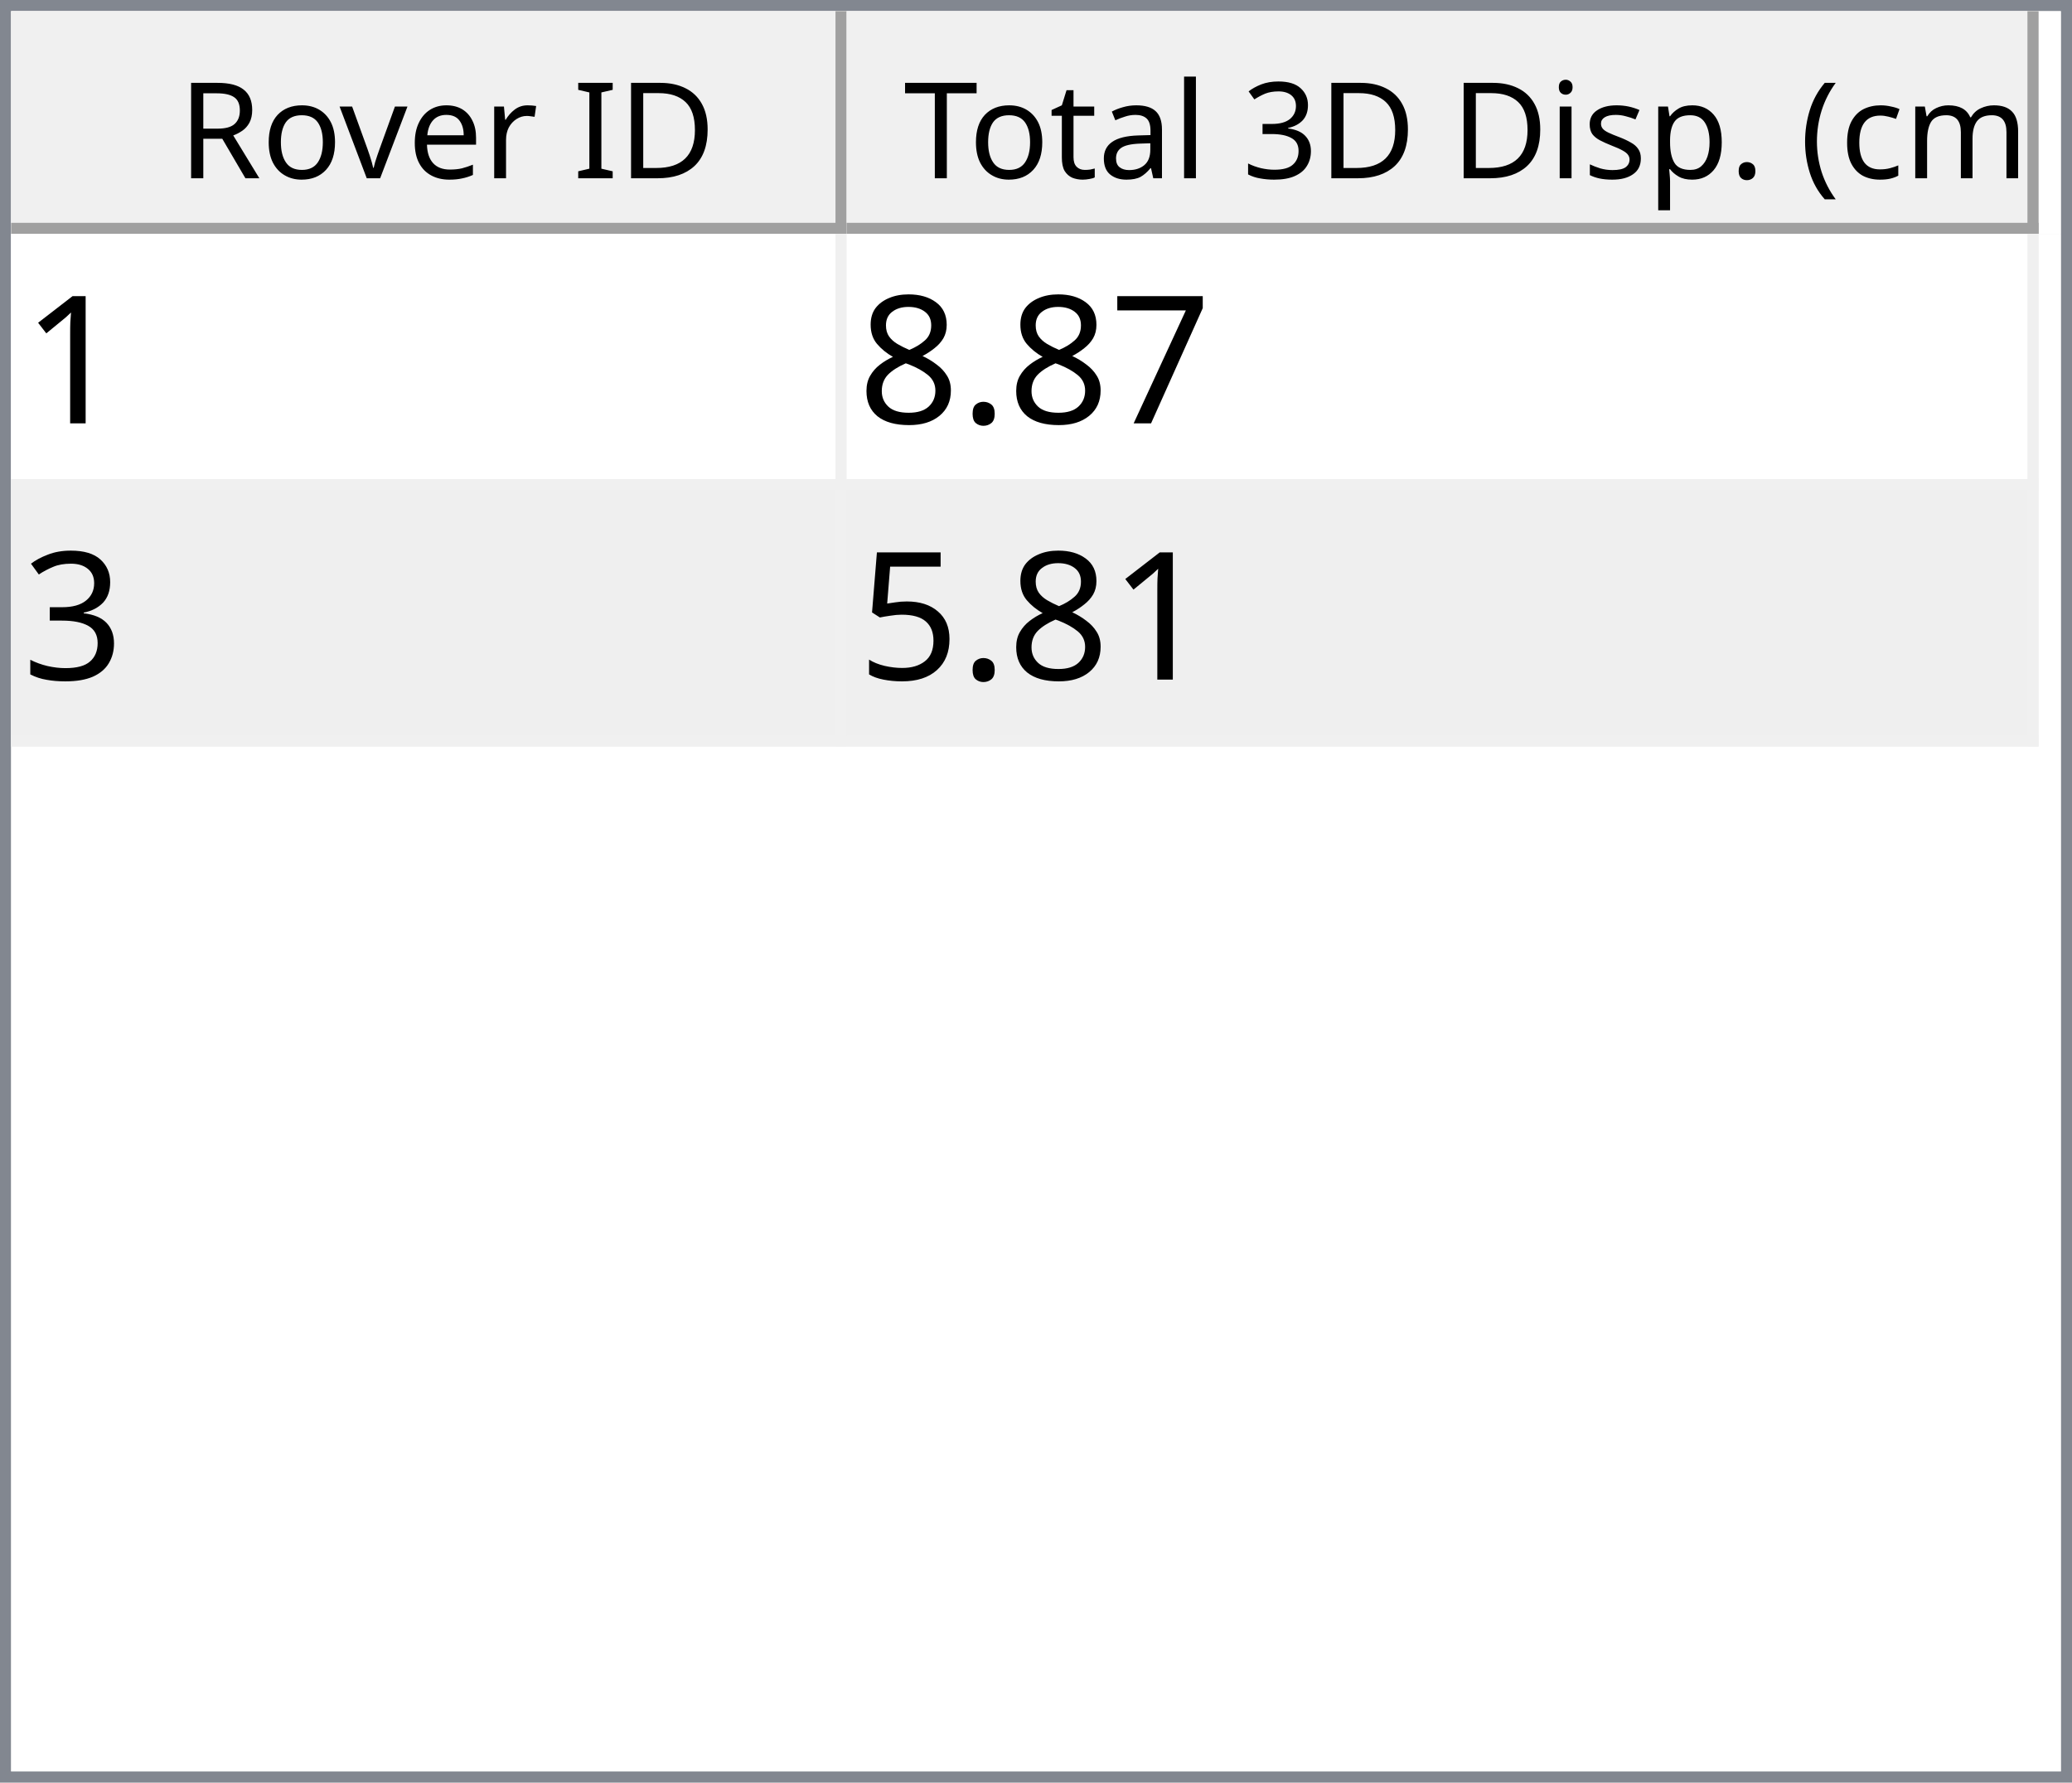
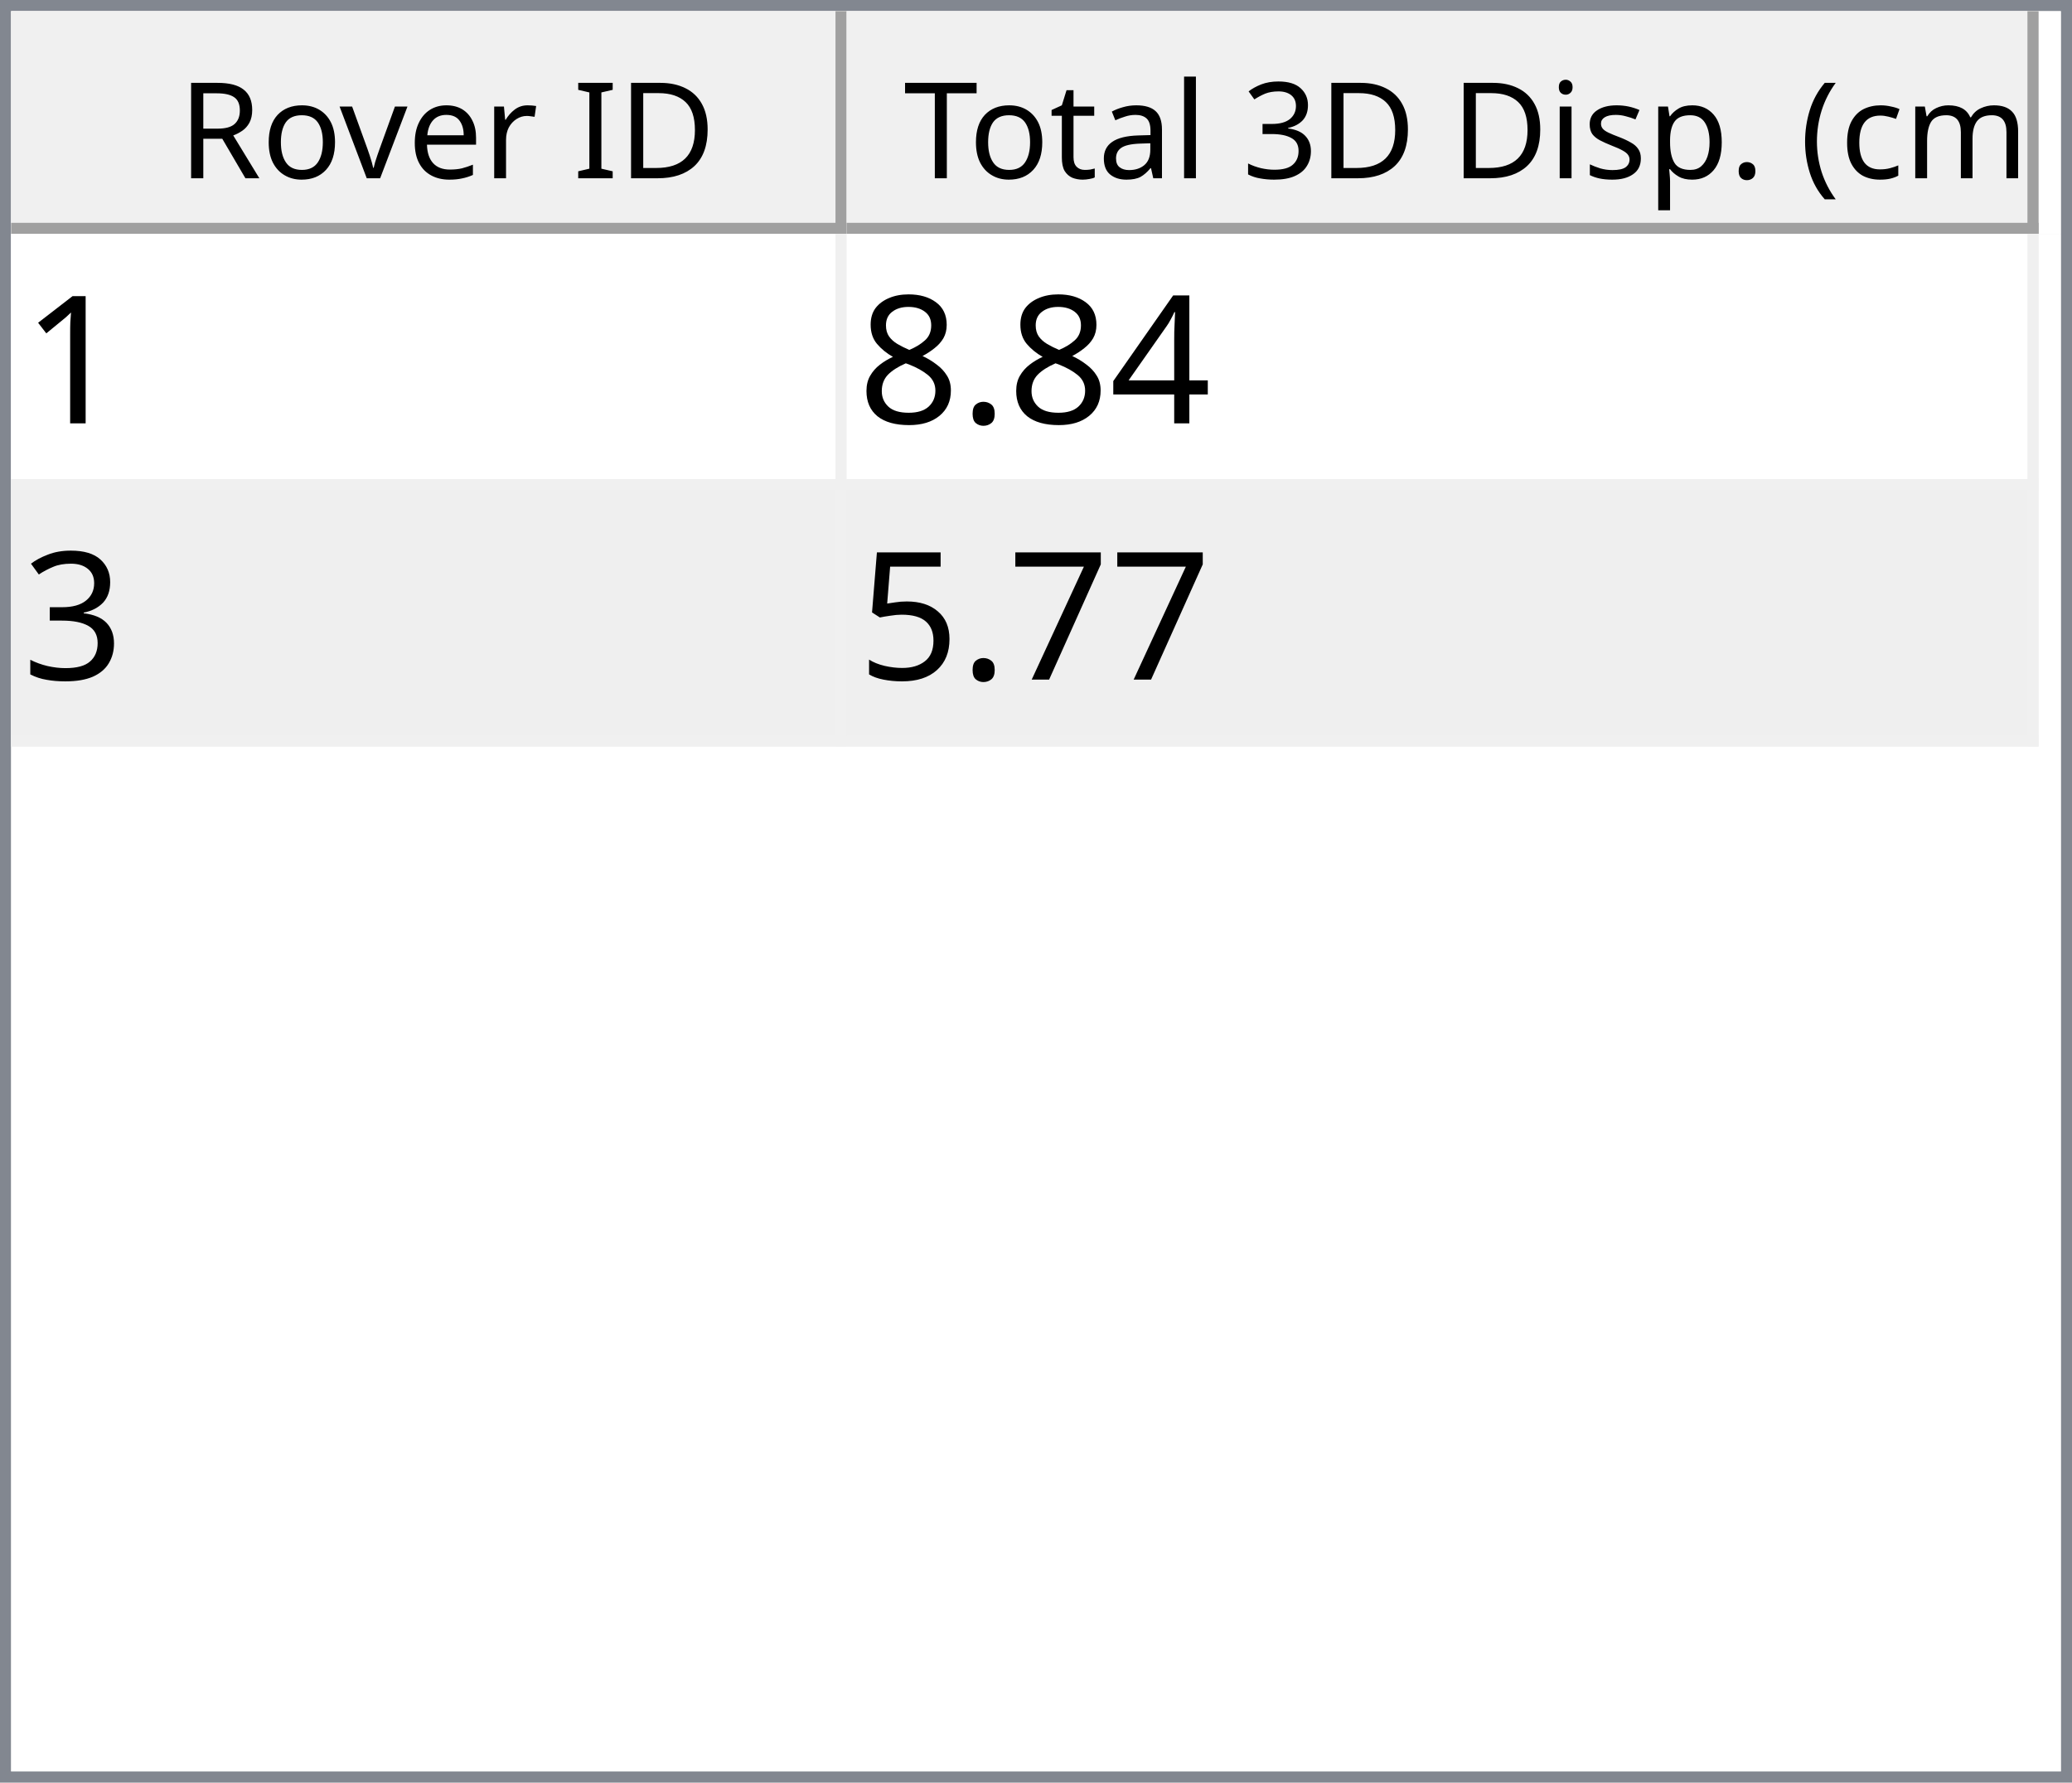
<svg xmlns="http://www.w3.org/2000/svg" style="fill-opacity:1; color-rendering:auto; color-interpolation:auto; text-rendering:auto; stroke:black; stroke-linecap:square; stroke-miterlimit:10; shape-rendering:auto; stroke-opacity:1; fill:black; stroke-dasharray:none; font-weight:normal; stroke-width:1; font-family:'Dialog'; font-style:normal; stroke-linejoin:miter; font-size:12px; stroke-dashoffset:0; image-rendering:auto;" width="186" height="160">
  <defs id="genericDefs" />
  <g>
    <defs id="defs1">
      <clipPath clipPathUnits="userSpaceOnUse" id="clipPath1">
        <path d="M0 0 L186 0 L186 160 L0 160 L0 0 Z" />
      </clipPath>
      <clipPath clipPathUnits="userSpaceOnUse" id="clipPath2">
        <path d="M0 0 L0 160 L186 160 L186 0 Z" />
      </clipPath>
      <clipPath clipPathUnits="userSpaceOnUse" id="clipPath3">
        <path d="M0 0 L0 20 L184 20 L184 0 Z" />
      </clipPath>
      <clipPath clipPathUnits="userSpaceOnUse" id="clipPath4">
        <path d="M0 0 L0 20 L75 20 L75 0 Z" />
      </clipPath>
      <clipPath clipPathUnits="userSpaceOnUse" id="clipPath5">
        <path d="M1 1 L1 19 L74 19 L74 1 Z" />
      </clipPath>
      <clipPath clipPathUnits="userSpaceOnUse" id="clipPath6">
        <path d="M0 0 L0 18 L73 18 L73 0 Z" />
      </clipPath>
      <clipPath clipPathUnits="userSpaceOnUse" id="clipPath7">
        <path d="M-0.5 -0.5 L-0.5 19.5 L74.5 19.5 L74.5 -0.5 Z" />
      </clipPath>
      <clipPath clipPathUnits="userSpaceOnUse" id="clipPath8">
        <path d="M0 0 L0 20 L107 20 L107 0 Z" />
      </clipPath>
      <clipPath clipPathUnits="userSpaceOnUse" id="clipPath9">
        <path d="M1 1 L1 19 L106 19 L106 1 Z" />
      </clipPath>
      <clipPath clipPathUnits="userSpaceOnUse" id="clipPath10">
        <path d="M0 0 L0 18 L105 18 L105 0 Z" />
      </clipPath>
      <clipPath clipPathUnits="userSpaceOnUse" id="clipPath11">
        <path d="M-0.5 -0.5 L-0.5 19.5 L106.5 19.5 L106.5 -0.5 Z" />
      </clipPath>
      <clipPath clipPathUnits="userSpaceOnUse" id="clipPath12">
        <path d="M0 0 L0 138 L184 138 L184 0 Z" />
      </clipPath>
      <clipPath clipPathUnits="userSpaceOnUse" id="clipPath13">
        <path d="M0 0 L0 46 L182 46 L182 0 Z" />
      </clipPath>
      <clipPath clipPathUnits="userSpaceOnUse" id="clipPath14">
        <path d="M-0.5 -0.5 L-0.5 45.5 L181.5 45.5 L181.5 -0.5 Z" />
      </clipPath>
      <clipPath clipPathUnits="userSpaceOnUse" id="clipPath15">
        <path d="M0 0 L0 22 L74 22 L74 0 Z" />
      </clipPath>
      <clipPath clipPathUnits="userSpaceOnUse" id="clipPath16">
        <path d="M0 0 L0 22 L106 22 L106 0 Z" />
      </clipPath>
      <font horiz-adv-x="64.551" id="font1">
        <font-face ascent="107.91" descent="25.098" units-per-em="100" style="font-style:normal; font-family:Segoe UI; font-weight:normal;" />
        <missing-glyph horiz-adv-x="64.551" d="M8.109 0 L8.109 68.266 L56.453 68.266 L56.453 0 L8.109 0 ZM15.328 7.234 L49.219 7.234 L49.219 61.031 L15.328 61.031 L15.328 7.234 Z" />
        <glyph unicode="D" horiz-adv-x="70.117" d="M9.188 0 L9.188 70.016 L28.516 70.016 Q65.531 70.016 65.531 35.891 Q65.531 19.672 55.25 9.836 Q44.969 0 27.734 0 L9.188 0 ZM17.391 62.594 L17.391 7.422 L27.828 7.422 Q41.609 7.422 49.273 14.797 Q56.938 22.172 56.938 35.688 Q56.938 62.594 28.328 62.594 L17.391 62.594 Z" />
        <glyph unicode="I" horiz-adv-x="26.611" d="M17.391 0 L9.188 0 L9.188 70.016 L17.391 70.016 L17.391 0 Z" />
        <glyph unicode=" " horiz-adv-x="27.393" d="" />
        <glyph unicode="r" horiz-adv-x="34.766" d="M34.188 41.891 Q32.078 43.5 28.125 43.5 Q23 43.5 19.555 38.672 Q16.109 33.844 16.109 25.484 L16.109 0 L8.109 0 L8.109 50 L16.109 50 L16.109 39.703 L16.312 39.703 Q18.016 44.969 21.531 47.922 Q25.047 50.875 29.391 50.875 Q32.516 50.875 34.188 50.203 L34.188 41.891 Z" />
        <glyph unicode="e" horiz-adv-x="52.295" d="M48.297 23 L12.984 23 Q13.188 14.656 17.484 10.109 Q21.781 5.562 29.297 5.562 Q37.75 5.562 44.828 11.141 L44.828 3.609 Q38.234 -1.172 27.391 -1.172 Q16.797 -1.172 10.742 5.641 Q4.688 12.453 4.688 24.812 Q4.688 36.469 11.305 43.82 Q17.922 51.172 27.734 51.172 Q37.547 51.172 42.922 44.828 Q48.297 38.484 48.297 27.203 L48.297 23 ZM40.094 29.781 Q40.047 36.719 36.75 40.578 Q33.453 44.438 27.594 44.438 Q21.922 44.438 17.969 40.383 Q14.016 36.328 13.094 29.781 L40.094 29.781 Z" />
        <glyph unicode="v" horiz-adv-x="47.9" d="M47.406 50 L27.484 0 L19.625 0 L0.688 50 L9.469 50 L22.172 13.672 Q23.578 9.672 23.922 6.688 L24.125 6.688 Q24.609 10.453 25.688 13.484 L38.969 50 L47.406 50 Z" />
        <glyph unicode="o" horiz-adv-x="58.594" d="M29 -1.172 Q17.922 -1.172 11.305 5.836 Q4.688 12.844 4.688 24.422 Q4.688 37.016 11.57 44.094 Q18.453 51.172 30.172 51.172 Q41.359 51.172 47.633 44.289 Q53.906 37.406 53.906 25.203 Q53.906 13.234 47.141 6.031 Q40.375 -1.172 29 -1.172 ZM29.594 44.438 Q21.875 44.438 17.383 39.188 Q12.891 33.938 12.891 24.703 Q12.891 15.828 17.43 10.695 Q21.969 5.562 29.594 5.562 Q37.359 5.562 41.531 10.594 Q45.703 15.625 45.703 24.906 Q45.703 34.281 41.531 39.359 Q37.359 44.438 29.594 44.438 Z" />
        <glyph unicode="R" horiz-adv-x="59.814" d="M59.375 0 L49.609 0 L37.891 19.625 Q36.281 22.359 34.766 24.289 Q33.25 26.219 31.664 27.438 Q30.078 28.656 28.25 29.219 Q26.422 29.781 24.125 29.781 L17.391 29.781 L17.391 0 L9.188 0 L9.188 70.016 L30.078 70.016 Q34.672 70.016 38.555 68.867 Q42.438 67.719 45.289 65.375 Q48.141 63.031 49.758 59.547 Q51.375 56.062 51.375 51.375 Q51.375 47.703 50.273 44.656 Q49.172 41.609 47.148 39.211 Q45.125 36.812 42.266 35.133 Q39.406 33.453 35.844 32.516 L35.844 32.328 Q37.594 31.547 38.891 30.547 Q40.188 29.547 41.359 28.18 Q42.531 26.812 43.68 25.078 Q44.828 23.344 46.234 21.047 L59.375 0 ZM17.391 62.594 L17.391 37.203 L28.516 37.203 Q31.594 37.203 34.203 38.133 Q36.812 39.062 38.719 40.797 Q40.625 42.531 41.703 45.047 Q42.781 47.562 42.781 50.688 Q42.781 56.297 39.141 59.445 Q35.5 62.594 28.609 62.594 L17.391 62.594 Z" />
        <glyph unicode=")" horiz-adv-x="30.176" d="M8.297 -15.922 L1.172 -15.922 Q16.406 2.344 16.406 26.812 Q16.406 51.469 1.078 70.016 L8.297 70.016 Q23.531 52.156 23.531 26.703 Q23.531 1.375 8.297 -15.922 Z" />
        <glyph unicode="m" horiz-adv-x="86.133" d="M79.109 0 L71.094 0 L71.094 28.719 Q71.094 37.016 68.531 40.727 Q65.969 44.438 59.906 44.438 Q54.781 44.438 51.195 39.75 Q47.609 35.062 47.609 28.516 L47.609 0 L39.594 0 L39.594 29.688 Q39.594 44.438 28.219 44.438 Q22.953 44.438 19.531 40.016 Q16.109 35.594 16.109 28.516 L16.109 0 L8.109 0 L8.109 50 L16.109 50 L16.109 42.094 L16.312 42.094 Q21.625 51.172 31.844 51.172 Q36.969 51.172 40.773 48.312 Q44.578 45.453 46 40.828 Q51.562 51.172 62.594 51.172 Q79.109 51.172 79.109 30.812 L79.109 0 Z" />
        <glyph unicode="c" horiz-adv-x="46.191" d="M42.188 2.297 Q36.422 -1.172 28.516 -1.172 Q17.828 -1.172 11.258 5.789 Q4.688 12.75 4.688 23.828 Q4.688 36.188 11.766 43.68 Q18.844 51.172 30.672 51.172 Q37.25 51.172 42.281 48.734 L42.281 40.531 Q36.719 44.438 30.375 44.438 Q22.703 44.438 17.797 38.945 Q12.891 33.453 12.891 24.516 Q12.891 15.719 17.508 10.641 Q22.125 5.562 29.891 5.562 Q36.422 5.562 42.188 9.906 L42.188 2.297 Z" />
        <glyph unicode="(" horiz-adv-x="30.176" d="M29.109 -15.922 L21.969 -15.922 Q6.844 1.375 6.844 26.703 Q6.844 52.156 21.969 70.016 L29.203 70.016 Q13.875 51.469 13.875 26.812 Q13.875 2.344 29.109 -15.922 Z" />
        <glyph unicode="." horiz-adv-x="21.68" d="M10.891 -1.078 Q8.641 -1.078 7.055 0.539 Q5.469 2.156 5.469 4.391 Q5.469 6.641 7.055 8.273 Q8.641 9.906 10.891 9.906 Q13.188 9.906 14.797 8.273 Q16.406 6.641 16.406 4.391 Q16.406 2.156 14.797 0.539 Q13.188 -1.078 10.891 -1.078 Z" />
        <glyph unicode="p" horiz-adv-x="58.789" d="M16.312 7.234 L16.109 7.234 L16.109 -23 L8.109 -23 L8.109 50 L16.109 50 L16.109 41.219 L16.312 41.219 Q22.219 51.172 33.594 51.172 Q43.266 51.172 48.688 44.461 Q54.109 37.75 54.109 26.469 Q54.109 13.922 48 6.375 Q41.891 -1.172 31.297 -1.172 Q21.578 -1.172 16.312 7.234 ZM16.109 27.391 L16.109 20.406 Q16.109 14.203 20.141 9.883 Q24.172 5.562 30.375 5.562 Q37.641 5.562 41.773 11.133 Q45.906 16.703 45.906 26.609 Q45.906 34.969 42.047 39.703 Q38.188 44.438 31.594 44.438 Q24.609 44.438 20.359 39.578 Q16.109 34.719 16.109 27.391 Z" />
        <glyph unicode="s" horiz-adv-x="42.432" d="M5.078 1.812 L5.078 10.406 Q11.625 5.562 19.484 5.562 Q30.031 5.562 30.031 12.594 Q30.031 14.594 29.125 15.992 Q28.219 17.391 26.68 18.461 Q25.141 19.531 23.07 20.383 Q21 21.234 18.609 22.172 Q15.281 23.484 12.766 24.828 Q10.25 26.172 8.57 27.859 Q6.891 29.547 6.031 31.695 Q5.172 33.844 5.172 36.719 Q5.172 40.234 6.789 42.945 Q8.406 45.656 11.086 47.484 Q13.766 49.312 17.211 50.242 Q20.656 51.172 24.312 51.172 Q30.812 51.172 35.938 48.922 L35.938 40.828 Q30.422 44.438 23.25 44.438 Q21 44.438 19.195 43.922 Q17.391 43.406 16.094 42.477 Q14.797 41.547 14.086 40.258 Q13.375 38.969 13.375 37.406 Q13.375 35.453 14.086 34.133 Q14.797 32.812 16.164 31.789 Q17.531 30.766 19.484 29.938 Q21.438 29.109 23.922 28.125 Q27.25 26.859 29.883 25.516 Q32.516 24.172 34.375 22.484 Q36.234 20.797 37.234 18.602 Q38.234 16.406 38.234 13.375 Q38.234 9.672 36.602 6.938 Q34.969 4.203 32.234 2.398 Q29.5 0.594 25.93 -0.289 Q22.359 -1.172 18.453 -1.172 Q10.75 -1.172 5.078 1.812 Z" />
        <glyph unicode="i" horiz-adv-x="24.219" d="M12.203 62.703 Q10.062 62.703 8.547 64.164 Q7.031 65.625 7.031 67.875 Q7.031 70.125 8.547 71.609 Q10.062 73.094 12.203 73.094 Q14.406 73.094 15.945 71.609 Q17.484 70.125 17.484 67.875 Q17.484 65.719 15.945 64.211 Q14.406 62.703 12.203 62.703 ZM16.109 0 L8.109 0 L8.109 50 L16.109 50 L16.109 0 Z" />
        <glyph unicode="3" horiz-adv-x="53.906" d="M46.531 19.828 Q46.531 15.094 44.75 11.211 Q42.969 7.328 39.719 4.57 Q36.469 1.812 31.93 0.297 Q27.391 -1.219 21.922 -1.219 Q11.922 -1.219 6 2.594 L6 11.188 Q13.094 5.609 22.219 5.609 Q25.875 5.609 28.828 6.539 Q31.781 7.469 33.906 9.227 Q36.031 10.984 37.18 13.477 Q38.328 15.969 38.328 19.094 Q38.328 32.812 18.797 32.812 L12.984 32.812 L12.984 39.594 L18.5 39.594 Q35.797 39.594 35.797 52.484 Q35.797 64.406 22.609 64.406 Q15.188 64.406 8.688 59.422 L8.688 67.188 Q15.375 71.188 24.609 71.188 Q29 71.188 32.57 69.969 Q36.141 68.75 38.68 66.555 Q41.219 64.359 42.609 61.281 Q44 58.203 44 54.5 Q44 40.672 30.031 36.719 L30.031 36.531 Q33.594 36.141 36.625 34.797 Q39.656 33.453 41.852 31.305 Q44.047 29.156 45.289 26.25 Q46.531 23.344 46.531 19.828 Z" />
        <glyph unicode="l" horiz-adv-x="24.219" d="M16.109 0 L8.109 0 L8.109 74.031 L16.109 74.031 L16.109 0 Z" />
        <glyph unicode="a" horiz-adv-x="50.879" d="M43.891 0 L35.891 0 L35.891 7.812 L35.688 7.812 Q30.469 -1.172 20.312 -1.172 Q12.844 -1.172 8.617 2.781 Q4.391 6.734 4.391 13.281 Q4.391 27.297 20.906 29.594 L35.891 31.688 Q35.891 44.438 25.594 44.438 Q16.547 44.438 9.281 38.281 L9.281 46.484 Q16.656 51.172 26.266 51.172 Q43.891 51.172 43.891 32.516 L43.891 0 ZM35.891 25.297 L23.828 23.641 Q18.266 22.859 15.43 20.875 Q12.594 18.891 12.594 13.875 Q12.594 10.203 15.211 7.883 Q17.828 5.562 22.172 5.562 Q28.125 5.562 32.008 9.742 Q35.891 13.922 35.891 20.312 L35.891 25.297 Z" />
        <glyph unicode="t" horiz-adv-x="33.887" d="M31.297 0.484 Q28.469 -1.078 23.828 -1.078 Q10.688 -1.078 10.688 13.578 L10.688 43.172 L2.094 43.172 L2.094 50 L10.688 50 L10.688 62.203 L18.703 64.797 L18.703 50 L31.297 50 L31.297 43.172 L18.703 43.172 L18.703 14.984 Q18.703 9.969 20.414 7.82 Q22.125 5.672 26.078 5.672 Q29.109 5.672 31.297 7.328 L31.297 0.484 Z" />
        <glyph unicode="T" horiz-adv-x="52.393" d="M50.594 62.594 L30.375 62.594 L30.375 0 L22.172 0 L22.172 62.594 L2 62.594 L2 70.016 L50.594 70.016 L50.594 62.594 Z" />
      </font>
      <font horiz-adv-x="75.0" id="font2">
        <font-face ascent="100.537" descent="21.973" units-per-em="100" style="font-style:normal; font-family:sans-serif; font-weight:normal;" />
        <missing-glyph horiz-adv-x="75.0" d="M12.5 0 L12.5 62.5 L62.5 62.5 L62.5 0 L12.5 0 ZM14.062 1.562 L60.938 1.562 L60.938 60.938 L14.062 60.938 L14.062 1.562 Z" />
        <glyph unicode="1" horiz-adv-x="55.615" d="M37.25 0 L28.469 0 L28.469 56 Q25.297 52.984 20.141 49.953 Q14.984 46.922 10.891 45.406 L10.891 53.906 Q18.266 57.375 23.781 62.305 Q29.297 67.234 31.594 71.875 L37.25 71.875 L37.25 0 Z" />
-         <glyph unicode="7" horiz-adv-x="55.615" d="M4.734 62.203 L4.734 70.656 L51.078 70.656 L51.078 63.812 Q44.234 56.547 37.523 44.484 Q30.812 32.422 27.156 19.672 Q24.516 10.688 23.781 0 L14.75 0 Q14.891 8.453 18.062 20.414 Q21.234 32.375 27.172 43.484 Q33.109 54.594 39.797 62.203 L4.734 62.203 Z" />
+         <glyph unicode="4" horiz-adv-x="55.615" d="M32.328 0 L32.328 17.141 L1.266 17.141 L1.266 25.203 L33.938 71.578 L41.109 71.578 L41.109 25.203 L50.781 25.203 L50.781 17.141 L41.109 17.141 L41.109 0 L32.328 0 ZM32.328 25.203 L32.328 57.469 L9.906 25.203 L32.328 25.203 Z" />
        <glyph unicode="." horiz-adv-x="27.783" d="M9.078 0 L9.078 10.016 L19.094 10.016 L19.094 0 L9.078 0 Z" />
        <glyph unicode="8" horiz-adv-x="55.615" d="M17.672 38.812 Q12.203 40.828 9.57 44.539 Q6.938 48.25 6.938 53.422 Q6.938 61.234 12.555 66.555 Q18.172 71.875 27.484 71.875 Q36.859 71.875 42.578 66.43 Q48.297 60.984 48.297 53.172 Q48.297 48.188 45.68 44.508 Q43.062 40.828 37.75 38.812 Q44.344 36.672 47.781 31.883 Q51.219 27.094 51.219 20.453 Q51.219 11.281 44.727 5.031 Q38.234 -1.219 27.641 -1.219 Q17.047 -1.219 10.547 5.055 Q4.047 11.328 4.047 20.703 Q4.047 27.688 7.594 32.398 Q11.141 37.109 17.672 38.812 ZM15.922 53.719 Q15.922 48.641 19.195 45.414 Q22.469 42.188 27.688 42.188 Q32.766 42.188 36.016 45.383 Q39.266 48.578 39.266 53.219 Q39.266 58.062 35.914 61.359 Q32.562 64.656 27.594 64.656 Q22.562 64.656 19.242 61.43 Q15.922 58.203 15.922 53.719 ZM13.094 20.656 Q13.094 16.891 14.875 13.375 Q16.656 9.859 20.172 7.93 Q23.688 6 27.734 6 Q34.031 6 38.133 10.055 Q42.234 14.109 42.234 20.359 Q42.234 26.703 38.016 30.859 Q33.797 35.016 27.438 35.016 Q21.234 35.016 17.164 30.914 Q13.094 26.812 13.094 20.656 Z" />
        <glyph unicode="3" horiz-adv-x="55.615" d="M4.203 18.891 L12.984 20.062 Q14.5 12.594 18.141 9.297 Q21.781 6 27 6 Q33.203 6 37.477 10.297 Q41.75 14.594 41.75 20.953 Q41.75 27 37.797 30.93 Q33.844 34.859 27.734 34.859 Q25.25 34.859 21.531 33.891 L22.516 41.609 Q23.391 41.5 23.922 41.5 Q29.547 41.5 34.039 44.43 Q38.531 47.359 38.531 53.469 Q38.531 58.297 35.258 61.477 Q31.984 64.656 26.812 64.656 Q21.688 64.656 18.266 61.43 Q14.844 58.203 13.875 51.766 L5.078 53.328 Q6.688 62.156 12.398 67.016 Q18.109 71.875 26.609 71.875 Q32.469 71.875 37.398 69.359 Q42.328 66.844 44.945 62.5 Q47.562 58.156 47.562 53.266 Q47.562 48.641 45.07 44.828 Q42.578 41.016 37.703 38.766 Q44.047 37.312 47.562 32.695 Q51.078 28.078 51.078 21.141 Q51.078 11.766 44.242 5.25 Q37.406 -1.266 26.953 -1.266 Q17.531 -1.266 11.305 4.352 Q5.078 9.969 4.203 18.891 Z" />
+         <glyph unicode="7" horiz-adv-x="55.615" d="M4.734 62.203 L4.734 70.656 L51.078 70.656 L51.078 63.812 Q44.234 56.547 37.523 44.484 Q30.812 32.422 27.156 19.672 Q24.516 10.688 23.781 0 L14.75 0 Q14.891 8.453 18.062 20.414 Q21.234 32.375 27.172 43.484 Q33.109 54.594 39.797 62.203 L4.734 62.203 Z" />
        <glyph unicode="5" horiz-adv-x="55.615" d="M4.156 18.75 L13.375 19.531 Q14.406 12.797 18.141 9.398 Q21.875 6 27.156 6 Q33.5 6 37.891 10.789 Q42.281 15.578 42.281 23.484 Q42.281 31 38.062 35.352 Q33.844 39.703 27 39.703 Q22.75 39.703 19.336 37.773 Q15.922 35.844 13.969 32.766 L5.719 33.844 L12.641 70.609 L48.25 70.609 L48.25 62.203 L19.672 62.203 L15.828 42.969 Q22.266 47.469 29.344 47.469 Q38.719 47.469 45.164 40.969 Q51.609 34.469 51.609 24.266 Q51.609 14.547 45.953 7.469 Q39.062 -1.219 27.156 -1.219 Q17.391 -1.219 11.211 4.25 Q5.031 9.719 4.156 18.75 Z" />
      </font>
    </defs>
    <g style="fill:white; stroke:white;">
      <rect x="0" y="0" width="186" style="clip-path:url(#clipPath1); stroke:none;" height="160" />
    </g>
    <g style="fill:white; text-rendering:optimizeSpeed; color-rendering:optimizeSpeed; image-rendering:optimizeSpeed; shape-rendering:crispEdges; stroke:white; color-interpolation:sRGB;">
      <rect x="0" width="186" height="160" y="0" style="stroke:none;" />
      <path style="stroke:none;" d="M0 160 L186 160 L186 0 L0 0 Z" />
    </g>
    <g style="fill:rgb(240,240,240); font-family:'Segoe UI'; stroke:rgb(240,240,240);">
      <rect x="0" y="0" width="186" style="clip-path:url(#clipPath2); stroke:none;" height="160" />
    </g>
    <g style="fill:rgb(130,135,144); font-family:'Segoe UI'; stroke:rgb(130,135,144);">
      <path d="M0 0 L186 0 L186 160 L0 160 L0 0 ZM1 1 L185 1 L185 159 L1 159 L1 1 Z" style="fill-rule:evenodd; clip-path:url(#clipPath2); stroke:none;" />
    </g>
    <g style="fill:white; font-family:'Segoe UI'; stroke:white;" transform="translate(1,1)">
      <rect x="0" y="0" width="184" style="clip-path:url(#clipPath3); stroke:none;" height="20" />
    </g>
    <g style="fill:rgb(240,240,240); font-family:'Segoe UI'; stroke:rgb(240,240,240);" transform="translate(1,1)">
      <rect x="0" y="0" width="75" style="clip-path:url(#clipPath4); stroke:none;" height="20" />
    </g>
    <g style="font-family:'Segoe UI';" transform="translate(2,2)">
      <text x="14" xml:space="preserve" y="14" style="clip-path:url(#clipPath6); stroke:none;">Rover ID</text>
    </g>
    <g style="fill:rgb(160,160,160); font-family:'Segoe UI'; stroke:rgb(160,160,160); stroke-linejoin:bevel;" transform="translate(1.5,1.5)">
      <line x1="74" x2="74" y1="0" style="fill:none; clip-path:url(#clipPath7);" y2="19" />
    </g>
    <g style="fill:rgb(160,160,160); font-family:'Segoe UI'; stroke:rgb(160,160,160); stroke-linejoin:bevel;" transform="matrix(1,0,0,1,1,1) translate(0.5,0.5)">
      <line x1="0" x2="74" y1="19" style="fill:none; clip-path:url(#clipPath7);" y2="19" />
    </g>
    <g style="fill:rgb(240,240,240); font-family:'Segoe UI'; stroke:rgb(240,240,240);" transform="translate(76,1)">
      <rect x="0" y="0" width="107" style="clip-path:url(#clipPath8); stroke:none;" height="20" />
    </g>
    <g style="font-family:'Segoe UI';" transform="translate(77,2)">
      <text x="1" xml:space="preserve" y="14" style="clip-path:url(#clipPath10); stroke:none;"> Total 3D Disp. (cm)</text>
    </g>
    <g style="fill:rgb(160,160,160); font-family:'Segoe UI'; stroke:rgb(160,160,160); stroke-linejoin:bevel;" transform="translate(76.5,1.5)">
      <line x1="106" x2="106" y1="0" style="fill:none; clip-path:url(#clipPath11);" y2="19" />
    </g>
    <g style="fill:rgb(160,160,160); font-family:'Segoe UI'; stroke:rgb(160,160,160); stroke-linejoin:bevel;" transform="matrix(1,0,0,1,76,1) translate(0.5,0.5)">
      <line x1="0" x2="106" y1="19" style="fill:none; clip-path:url(#clipPath11);" y2="19" />
    </g>
    <g style="fill:white; font-family:'Segoe UI'; stroke:white;" transform="translate(1,21)">
      <rect x="0" y="0" width="184" style="clip-path:url(#clipPath12); stroke:none;" height="138" />
    </g>
    <g style="fill:rgb(240,240,240); font-size:16px; font-family:sans-serif; stroke:rgb(240,240,240);" transform="translate(1,21)">
      <rect x="0" y="0" width="182" style="clip-path:url(#clipPath13); stroke:none;" height="46" />
      <line transform="translate(0.5,0.5)" x1="0" x2="181" y1="22" style="clip-path:url(#clipPath14); fill:none; stroke-linejoin:bevel;" y2="22" />
    </g>
    <g transform="matrix(1,0,0,1,1,21) translate(0.5,0.5)" style="fill:rgb(240,240,240); font-size:16px; font-family:sans-serif; stroke:rgb(240,240,240); stroke-linejoin:bevel;">
      <line x1="0" x2="181" y1="45" style="fill:none; clip-path:url(#clipPath14);" y2="45" />
    </g>
    <g transform="matrix(1,0,0,1,1,21) translate(0.5,0.5)" style="fill:rgb(240,240,240); font-size:16px; font-family:sans-serif; stroke:rgb(240,240,240); stroke-linejoin:bevel;">
      <line x1="74" x2="74" y1="0" style="fill:none; clip-path:url(#clipPath14);" y2="45" />
    </g>
    <g transform="matrix(1,0,0,1,1,21) translate(0.5,0.5)" style="fill:rgb(240,240,240); font-size:16px; font-family:sans-serif; stroke:rgb(240,240,240); stroke-linejoin:bevel;">
      <line x1="181" x2="181" y1="0" style="fill:none; clip-path:url(#clipPath14);" y2="45" />
    </g>
    <g style="fill:white; font-size:16px; font-family:sans-serif; stroke:white;" transform="matrix(1,0,0,1,1,21)">
      <rect x="0" y="0" width="74" style="clip-path:url(#clipPath15); stroke:none;" height="22" />
      <text x="1" y="17" style="fill:black; clip-path:url(#clipPath15); stroke:none;" xml:space="preserve">1</text>
    </g>
    <g style="fill:white; font-size:16px; font-family:sans-serif; stroke:white;" transform="matrix(1,0,0,1,1,21) translate(75,0)">
      <rect x="0" y="0" width="106" style="clip-path:url(#clipPath16); stroke:none;" height="22" />
-       <text x="1" y="17" style="fill:black; clip-path:url(#clipPath16); stroke:none;" xml:space="preserve">8.87</text>
+       <text x="1" y="17" style="fill:black; clip-path:url(#clipPath16); stroke:none;" xml:space="preserve">8.84</text>
    </g>
    <g style="fill:rgb(239,239,239); font-size:16px; font-family:sans-serif; stroke:rgb(239,239,239);" transform="matrix(1,0,0,1,1,21) translate(0,23)">
      <rect x="0" y="0" width="74" style="clip-path:url(#clipPath15); stroke:none;" height="22" />
      <text x="1" y="17" style="fill:black; clip-path:url(#clipPath15); stroke:none;" xml:space="preserve">3</text>
    </g>
    <g style="fill:rgb(239,239,239); font-size:16px; font-family:sans-serif; stroke:rgb(239,239,239);" transform="matrix(1,0,0,1,1,21) translate(75,23)">
      <rect x="0" y="0" width="106" style="clip-path:url(#clipPath16); stroke:none;" height="22" />
-       <text x="1" y="17" style="fill:black; clip-path:url(#clipPath16); stroke:none;" xml:space="preserve">5.81</text>
+       <text x="1" y="17" style="fill:black; clip-path:url(#clipPath16); stroke:none;" xml:space="preserve">5.77</text>
    </g>
  </g>
</svg>
